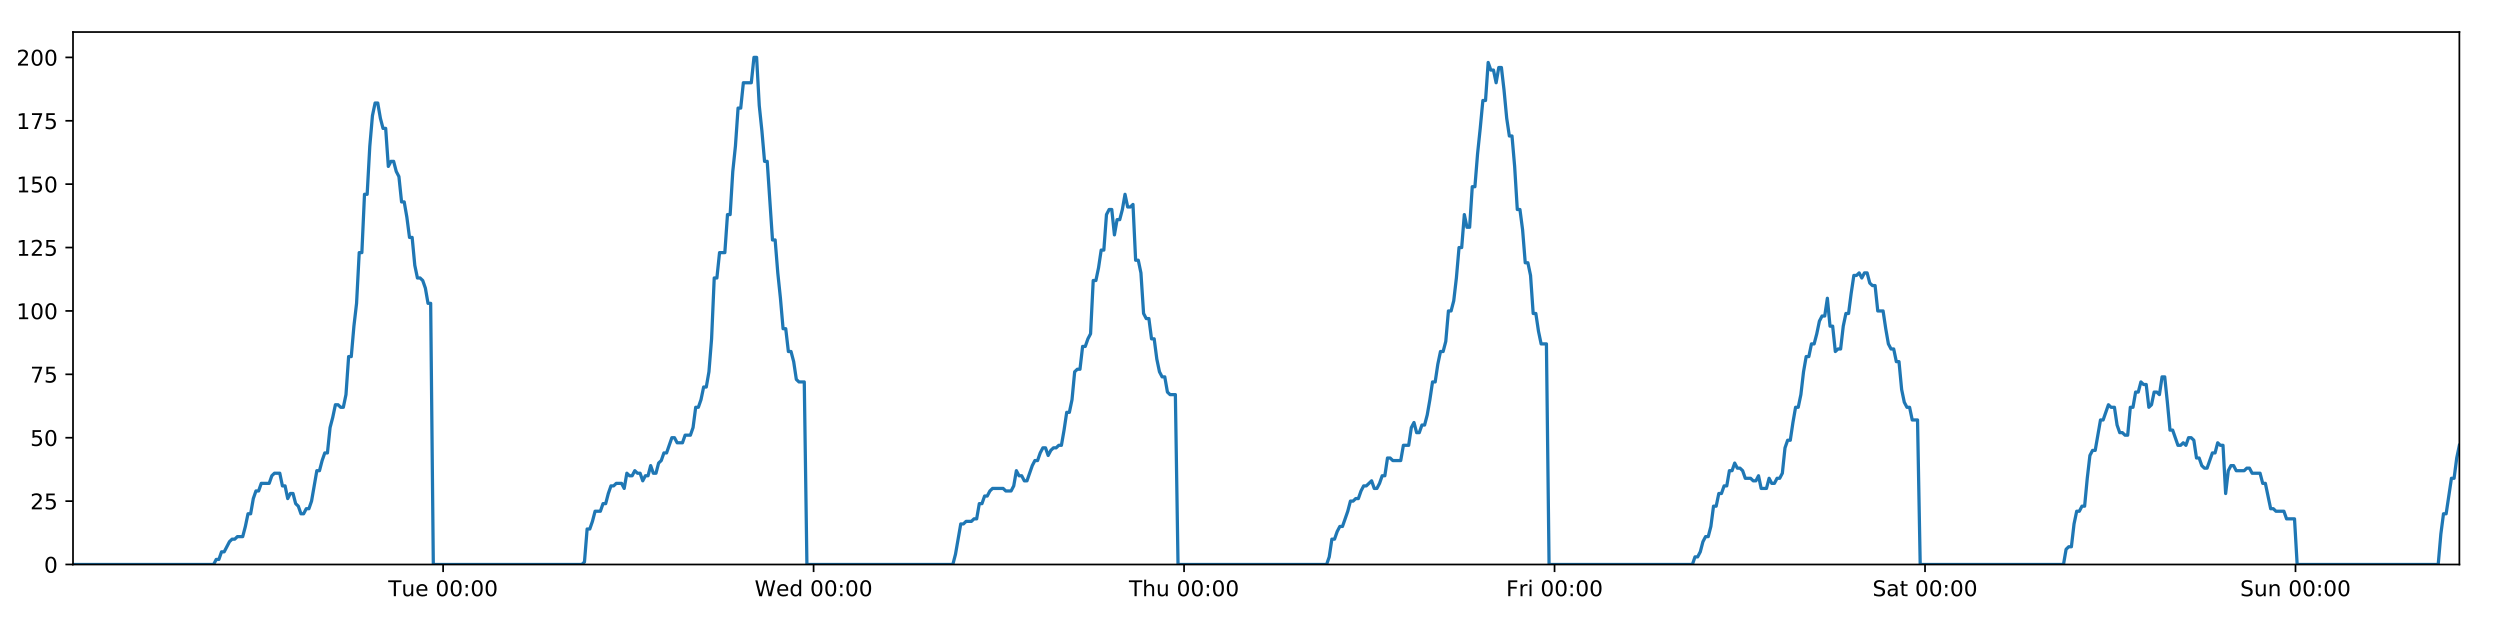
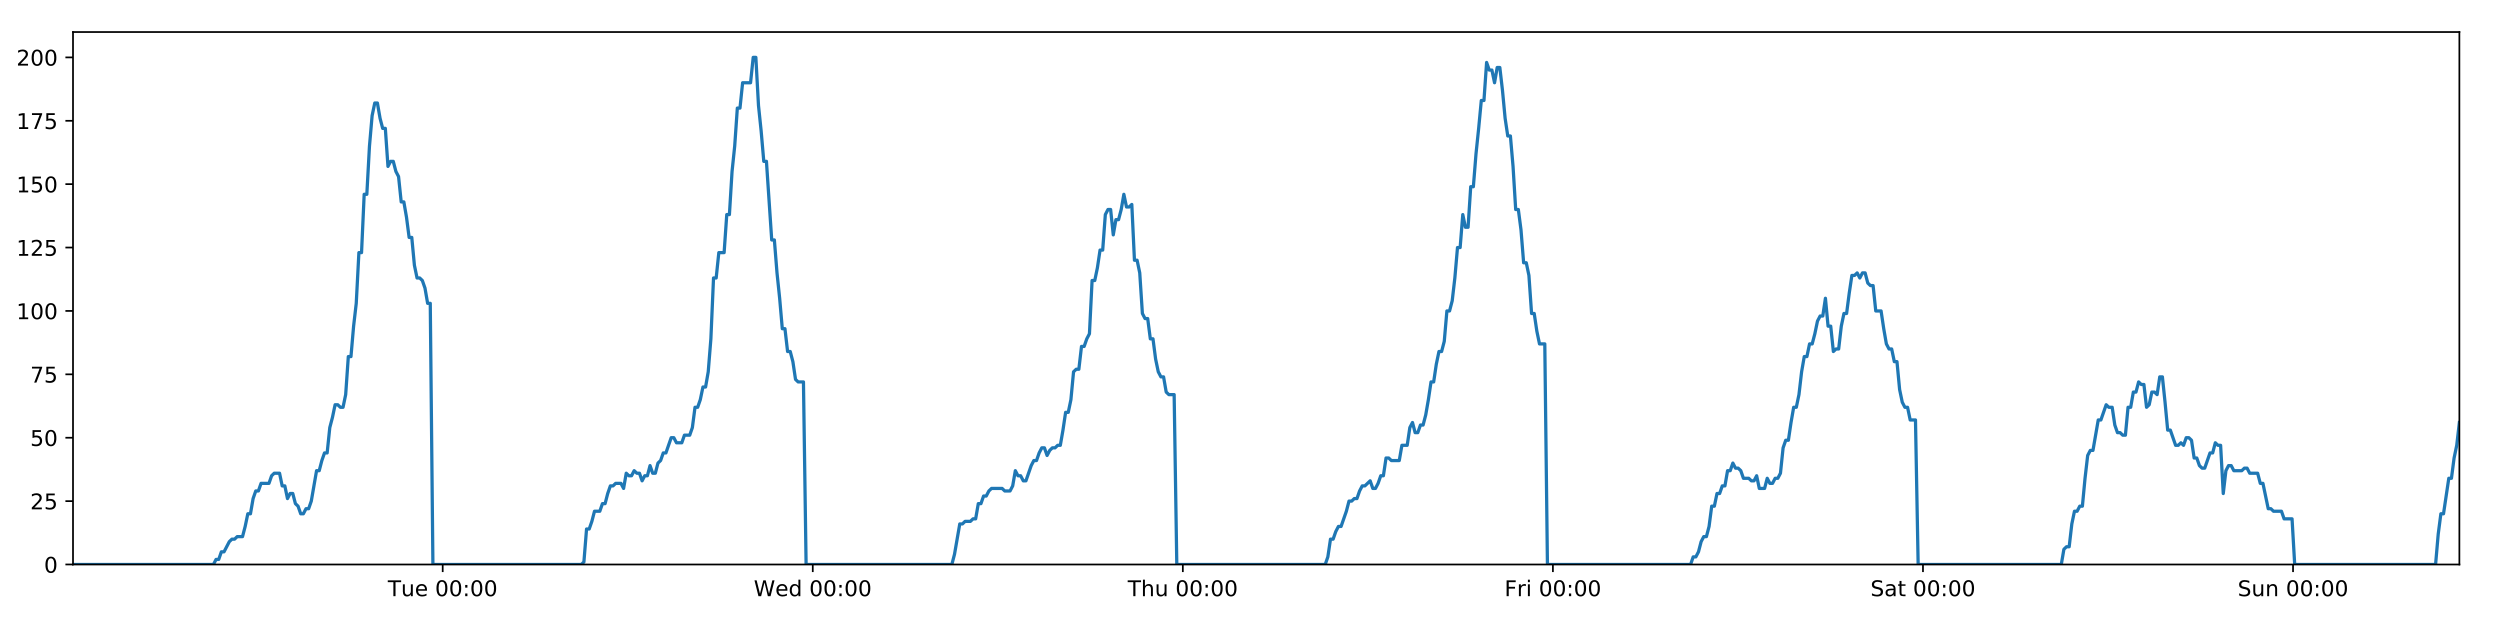
<svg xmlns="http://www.w3.org/2000/svg" xmlns:xlink="http://www.w3.org/1999/xlink" height="288pt" version="1.1" viewBox="0 0 1152 288" width="1152pt">
  <defs>
    <style type="text/css">
*{stroke-linecap:butt;stroke-linejoin:round;}
  </style>
  </defs>
  <g id="figure_1">
    <g id="patch_1">
      <path d="M 0 288  L 1152 288  L 1152 0  L 0 0  z " style="fill:#ffffff;" />
    </g>
    <g id="axes_1">
      <g id="patch_2">
        <path d="M 33.64 260.12  L 1133.28 260.12  L 1133.28 14.76  L 33.64 14.76  z " style="fill:#ffffff;" />
      </g>
      <g id="matplotlib.axis_1">
        <g id="xtick_1">
          <g id="line2d_1">
            <defs>
-               <path d="M 0 0  L 0 3.5  " id="mc608025508" style="stroke:#000000;stroke-width:0.8;" />
-             </defs>
-             <g>
-               <use style="stroke:#000000;stroke-width:0.8;" x="204.184" xlink:href="#mc608025508" y="260.12" />
+               <path d="M 0 0  L 0 3.5  " id="m084d0ea4aa" style="stroke:#000000;stroke-width:0.8;" />
+             </defs>
+             <g>
+               <use style="stroke:#000000;stroke-width:0.8;" x="203.995" xlink:href="#m084d0ea4aa" y="260.12" />
            </g>
          </g>
          <g id="text_1">
            <defs>
              <path d="M -0.297 72.906  L 61.375 72.906  L 61.375 64.594  L 35.5 64.594  L 35.5 0  L 25.594 0  L 25.594 64.594  L -0.297 64.594  z " id="DejaVuSans-84" />
              <path d="M 8.5 21.578  L 8.5 54.688  L 17.484 54.688  L 17.484 21.922  Q 17.484 14.156 20.5 10.266  Q 23.531 6.391 29.594 6.391  Q 36.859 6.391 41.078 11.031  Q 45.312 15.672 45.312 23.688  L 45.312 54.688  L 54.297 54.688  L 54.297 0  L 45.312 0  L 45.312 8.406  Q 42.047 3.422 37.719 1  Q 33.406 -1.422 27.688 -1.422  Q 18.266 -1.422 13.375 4.438  Q 8.5 10.297 8.5 21.578  z M 31.109 56  z " id="DejaVuSans-117" />
              <path d="M 56.203 29.594  L 56.203 25.203  L 14.891 25.203  Q 15.484 15.922 20.484 11.062  Q 25.484 6.203 34.422 6.203  Q 39.594 6.203 44.453 7.469  Q 49.312 8.734 54.109 11.281  L 54.109 2.781  Q 49.266 0.734 44.188 -0.344  Q 39.109 -1.422 33.891 -1.422  Q 20.797 -1.422 13.156 6.188  Q 5.516 13.812 5.516 26.812  Q 5.516 40.234 12.766 48.109  Q 20.016 56 32.328 56  Q 43.359 56 49.781 48.891  Q 56.203 41.797 56.203 29.594  z M 47.219 32.234  Q 47.125 39.594 43.094 43.984  Q 39.062 48.391 32.422 48.391  Q 24.906 48.391 20.391 44.141  Q 15.875 39.891 15.188 32.172  z " id="DejaVuSans-101" />
              <path id="DejaVuSans-32" />
              <path d="M 31.781 66.406  Q 24.172 66.406 20.328 58.906  Q 16.5 51.422 16.5 36.375  Q 16.5 21.391 20.328 13.891  Q 24.172 6.391 31.781 6.391  Q 39.453 6.391 43.281 13.891  Q 47.125 21.391 47.125 36.375  Q 47.125 51.422 43.281 58.906  Q 39.453 66.406 31.781 66.406  z M 31.781 74.219  Q 44.047 74.219 50.516 64.516  Q 56.984 54.828 56.984 36.375  Q 56.984 17.969 50.516 8.266  Q 44.047 -1.422 31.781 -1.422  Q 19.531 -1.422 13.062 8.266  Q 6.594 17.969 6.594 36.375  Q 6.594 54.828 13.062 64.516  Q 19.531 74.219 31.781 74.219  z " id="DejaVuSans-48" />
              <path d="M 11.719 12.406  L 22.016 12.406  L 22.016 0  L 11.719 0  z M 11.719 51.703  L 22.016 51.703  L 22.016 39.312  L 11.719 39.312  z " id="DejaVuSans-58" />
            </defs>
-             <g transform="translate(178.8977 274.7184)scale(0.1 -0.1)">
+             <g transform="translate(178.7086 274.7184)scale(0.1 -0.1)">
              <use xlink:href="#DejaVuSans-84" />
              <use x="60.85" xlink:href="#DejaVuSans-117" />
              <use x="124.229" xlink:href="#DejaVuSans-101" />
              <use x="185.752" xlink:href="#DejaVuSans-32" />
              <use x="217.539" xlink:href="#DejaVuSans-48" />
              <use x="281.162" xlink:href="#DejaVuSans-48" />
              <use x="344.785" xlink:href="#DejaVuSans-58" />
              <use x="378.477" xlink:href="#DejaVuSans-48" />
              <use x="442.1" xlink:href="#DejaVuSans-48" />
            </g>
          </g>
        </g>
        <g id="xtick_2">
          <g id="line2d_2">
            <g>
-               <use style="stroke:#000000;stroke-width:0.8;" x="374.9" xlink:href="#mc608025508" y="260.12" />
+               <use style="stroke:#000000;stroke-width:0.8;" x="374.522" xlink:href="#m084d0ea4aa" y="260.12" />
            </g>
          </g>
          <g id="text_2">
            <defs>
              <path d="M 3.328 72.906  L 13.281 72.906  L 28.609 11.281  L 43.891 72.906  L 54.984 72.906  L 70.312 11.281  L 85.594 72.906  L 95.609 72.906  L 77.297 0  L 64.891 0  L 49.516 63.281  L 33.984 0  L 21.578 0  z " id="DejaVuSans-87" />
              <path d="M 45.406 46.391  L 45.406 75.984  L 54.391 75.984  L 54.391 0  L 45.406 0  L 45.406 8.203  Q 42.578 3.328 38.25 0.953  Q 33.938 -1.422 27.875 -1.422  Q 17.969 -1.422 11.734 6.484  Q 5.516 14.406 5.516 27.297  Q 5.516 40.188 11.734 48.094  Q 17.969 56 27.875 56  Q 33.938 56 38.25 53.625  Q 42.578 51.266 45.406 46.391  z M 14.797 27.297  Q 14.797 17.391 18.875 11.75  Q 22.953 6.109 30.078 6.109  Q 37.203 6.109 41.297 11.75  Q 45.406 17.391 45.406 27.297  Q 45.406 37.203 41.297 42.844  Q 37.203 48.484 30.078 48.484  Q 22.953 48.484 18.875 42.844  Q 14.797 37.203 14.797 27.297  z " id="DejaVuSans-100" />
            </defs>
-             <g transform="translate(347.7112 274.7184)scale(0.1 -0.1)">
+             <g transform="translate(347.3328 274.7184)scale(0.1 -0.1)">
              <use xlink:href="#DejaVuSans-87" />
              <use x="98.799" xlink:href="#DejaVuSans-101" />
              <use x="160.322" xlink:href="#DejaVuSans-100" />
              <use x="223.799" xlink:href="#DejaVuSans-32" />
              <use x="255.586" xlink:href="#DejaVuSans-48" />
              <use x="319.209" xlink:href="#DejaVuSans-48" />
              <use x="382.832" xlink:href="#DejaVuSans-58" />
              <use x="416.523" xlink:href="#DejaVuSans-48" />
              <use x="480.146" xlink:href="#DejaVuSans-48" />
            </g>
          </g>
        </g>
        <g id="xtick_3">
          <g id="line2d_3">
            <g>
-               <use style="stroke:#000000;stroke-width:0.8;" x="545.617" xlink:href="#mc608025508" y="260.12" />
+               <use style="stroke:#000000;stroke-width:0.8;" x="545.049" xlink:href="#m084d0ea4aa" y="260.12" />
            </g>
          </g>
          <g id="text_3">
            <defs>
              <path d="M 54.891 33.016  L 54.891 0  L 45.906 0  L 45.906 32.719  Q 45.906 40.484 42.875 44.328  Q 39.844 48.188 33.797 48.188  Q 26.516 48.188 22.312 43.547  Q 18.109 38.922 18.109 30.906  L 18.109 0  L 9.078 0  L 9.078 75.984  L 18.109 75.984  L 18.109 46.188  Q 21.344 51.125 25.703 53.562  Q 30.078 56 35.797 56  Q 45.219 56 50.047 50.172  Q 54.891 44.344 54.891 33.016  z " id="DejaVuSans-104" />
            </defs>
-             <g transform="translate(520.2271 274.7184)scale(0.1 -0.1)">
+             <g transform="translate(519.6594 274.7184)scale(0.1 -0.1)">
              <use xlink:href="#DejaVuSans-84" />
              <use x="61.084" xlink:href="#DejaVuSans-104" />
              <use x="124.463" xlink:href="#DejaVuSans-117" />
              <use x="187.842" xlink:href="#DejaVuSans-32" />
              <use x="219.629" xlink:href="#DejaVuSans-48" />
              <use x="283.252" xlink:href="#DejaVuSans-48" />
              <use x="346.875" xlink:href="#DejaVuSans-58" />
              <use x="380.566" xlink:href="#DejaVuSans-48" />
              <use x="444.189" xlink:href="#DejaVuSans-48" />
            </g>
          </g>
        </g>
        <g id="xtick_4">
          <g id="line2d_4">
            <g>
-               <use style="stroke:#000000;stroke-width:0.8;" x="716.334" xlink:href="#mc608025508" y="260.12" />
+               <use style="stroke:#000000;stroke-width:0.8;" x="715.577" xlink:href="#m084d0ea4aa" y="260.12" />
            </g>
          </g>
          <g id="text_4">
            <defs>
              <path d="M 9.812 72.906  L 51.703 72.906  L 51.703 64.594  L 19.672 64.594  L 19.672 43.109  L 48.578 43.109  L 48.578 34.812  L 19.672 34.812  L 19.672 0  L 9.812 0  z " id="DejaVuSans-70" />
              <path d="M 41.109 46.297  Q 39.594 47.172 37.812 47.578  Q 36.031 48 33.891 48  Q 26.266 48 22.188 43.047  Q 18.109 38.094 18.109 28.812  L 18.109 0  L 9.078 0  L 9.078 54.688  L 18.109 54.688  L 18.109 46.188  Q 20.953 51.172 25.484 53.578  Q 30.031 56 36.531 56  Q 37.453 56 38.578 55.875  Q 39.703 55.766 41.062 55.516  z " id="DejaVuSans-114" />
              <path d="M 9.422 54.688  L 18.406 54.688  L 18.406 0  L 9.422 0  z M 9.422 75.984  L 18.406 75.984  L 18.406 64.594  L 9.422 64.594  z " id="DejaVuSans-105" />
            </defs>
-             <g transform="translate(694.0203 274.7184)scale(0.1 -0.1)">
+             <g transform="translate(693.2633 274.7184)scale(0.1 -0.1)">
              <use xlink:href="#DejaVuSans-70" />
              <use x="57.41" xlink:href="#DejaVuSans-114" />
              <use x="98.523" xlink:href="#DejaVuSans-105" />
              <use x="126.307" xlink:href="#DejaVuSans-32" />
              <use x="158.094" xlink:href="#DejaVuSans-48" />
              <use x="221.717" xlink:href="#DejaVuSans-48" />
              <use x="285.34" xlink:href="#DejaVuSans-58" />
              <use x="319.031" xlink:href="#DejaVuSans-48" />
              <use x="382.654" xlink:href="#DejaVuSans-48" />
            </g>
          </g>
        </g>
        <g id="xtick_5">
          <g id="line2d_5">
            <g>
-               <use style="stroke:#000000;stroke-width:0.8;" x="887.05" xlink:href="#mc608025508" y="260.12" />
+               <use style="stroke:#000000;stroke-width:0.8;" x="886.104" xlink:href="#m084d0ea4aa" y="260.12" />
            </g>
          </g>
          <g id="text_5">
            <defs>
              <path d="M 53.516 70.516  L 53.516 60.891  Q 47.906 63.578 42.922 64.891  Q 37.938 66.219 33.297 66.219  Q 25.25 66.219 20.875 63.094  Q 16.5 59.969 16.5 54.203  Q 16.5 49.359 19.406 46.891  Q 22.312 44.438 30.422 42.922  L 36.375 41.703  Q 47.406 39.594 52.656 34.297  Q 57.906 29 57.906 20.125  Q 57.906 9.516 50.797 4.047  Q 43.703 -1.422 29.984 -1.422  Q 24.812 -1.422 18.969 -0.25  Q 13.141 0.922 6.891 3.219  L 6.891 13.375  Q 12.891 10.016 18.656 8.297  Q 24.422 6.594 29.984 6.594  Q 38.422 6.594 43.016 9.906  Q 47.609 13.234 47.609 19.391  Q 47.609 24.75 44.312 27.781  Q 41.016 30.812 33.5 32.328  L 27.484 33.5  Q 16.453 35.688 11.516 40.375  Q 6.594 45.062 6.594 53.422  Q 6.594 63.094 13.406 68.656  Q 20.219 74.219 32.172 74.219  Q 37.312 74.219 42.625 73.281  Q 47.953 72.359 53.516 70.516  z " id="DejaVuSans-83" />
              <path d="M 34.281 27.484  Q 23.391 27.484 19.188 25  Q 14.984 22.516 14.984 16.5  Q 14.984 11.719 18.141 8.906  Q 21.297 6.109 26.703 6.109  Q 34.188 6.109 38.703 11.406  Q 43.219 16.703 43.219 25.484  L 43.219 27.484  z M 52.203 31.203  L 52.203 0  L 43.219 0  L 43.219 8.297  Q 40.141 3.328 35.547 0.953  Q 30.953 -1.422 24.312 -1.422  Q 15.922 -1.422 10.953 3.297  Q 6 8.016 6 15.922  Q 6 25.141 12.172 29.828  Q 18.359 34.516 30.609 34.516  L 43.219 34.516  L 43.219 35.406  Q 43.219 41.609 39.141 45  Q 35.062 48.391 27.688 48.391  Q 23 48.391 18.547 47.266  Q 14.109 46.141 10.016 43.891  L 10.016 52.203  Q 14.938 54.109 19.578 55.047  Q 24.219 56 28.609 56  Q 40.484 56 46.344 49.844  Q 52.203 43.703 52.203 31.203  z " id="DejaVuSans-97" />
              <path d="M 18.312 70.219  L 18.312 54.688  L 36.812 54.688  L 36.812 47.703  L 18.312 47.703  L 18.312 18.016  Q 18.312 11.328 20.141 9.422  Q 21.969 7.516 27.594 7.516  L 36.812 7.516  L 36.812 0  L 27.594 0  Q 17.188 0 13.234 3.875  Q 9.281 7.766 9.281 18.016  L 9.281 47.703  L 2.688 47.703  L 2.688 54.688  L 9.281 54.688  L 9.281 70.219  z " id="DejaVuSans-116" />
            </defs>
-             <g transform="translate(862.8533 274.7184)scale(0.1 -0.1)">
+             <g transform="translate(861.9071 274.7184)scale(0.1 -0.1)">
              <use xlink:href="#DejaVuSans-83" />
              <use x="63.477" xlink:href="#DejaVuSans-97" />
              <use x="124.756" xlink:href="#DejaVuSans-116" />
              <use x="163.965" xlink:href="#DejaVuSans-32" />
              <use x="195.752" xlink:href="#DejaVuSans-48" />
              <use x="259.375" xlink:href="#DejaVuSans-48" />
              <use x="322.998" xlink:href="#DejaVuSans-58" />
              <use x="356.689" xlink:href="#DejaVuSans-48" />
              <use x="420.312" xlink:href="#DejaVuSans-48" />
            </g>
          </g>
        </g>
        <g id="xtick_6">
          <g id="line2d_6">
            <g>
-               <use style="stroke:#000000;stroke-width:0.8;" x="1057.767" xlink:href="#mc608025508" y="260.12" />
+               <use style="stroke:#000000;stroke-width:0.8;" x="1056.631" xlink:href="#m084d0ea4aa" y="260.12" />
            </g>
          </g>
          <g id="text_6">
            <defs>
              <path d="M 54.891 33.016  L 54.891 0  L 45.906 0  L 45.906 32.719  Q 45.906 40.484 42.875 44.328  Q 39.844 48.188 33.797 48.188  Q 26.516 48.188 22.312 43.547  Q 18.109 38.922 18.109 30.906  L 18.109 0  L 9.078 0  L 9.078 54.688  L 18.109 54.688  L 18.109 46.188  Q 21.344 51.125 25.703 53.562  Q 30.078 56 35.797 56  Q 45.219 56 50.047 50.172  Q 54.891 44.344 54.891 33.016  z " id="DejaVuSans-110" />
            </defs>
-             <g transform="translate(1032.257 274.7184)scale(0.1 -0.1)">
+             <g transform="translate(1031.121 274.7184)scale(0.1 -0.1)">
              <use xlink:href="#DejaVuSans-83" />
              <use x="63.477" xlink:href="#DejaVuSans-117" />
              <use x="126.855" xlink:href="#DejaVuSans-110" />
              <use x="190.234" xlink:href="#DejaVuSans-32" />
              <use x="222.021" xlink:href="#DejaVuSans-48" />
              <use x="285.645" xlink:href="#DejaVuSans-48" />
              <use x="349.268" xlink:href="#DejaVuSans-58" />
              <use x="382.959" xlink:href="#DejaVuSans-48" />
              <use x="446.582" xlink:href="#DejaVuSans-48" />
            </g>
          </g>
        </g>
      </g>
      <g id="matplotlib.axis_2">
        <g id="ytick_1">
          <g id="line2d_7">
            <defs>
-               <path d="M 0 0  L -3.5 0  " id="m809a481cc6" style="stroke:#000000;stroke-width:0.8;" />
-             </defs>
-             <g>
-               <use style="stroke:#000000;stroke-width:0.8;" x="33.64" xlink:href="#m809a481cc6" y="260.12" />
+               <path d="M 0 0  L -3.5 0  " id="m67fe242d34" style="stroke:#000000;stroke-width:0.8;" />
+             </defs>
+             <g>
+               <use style="stroke:#000000;stroke-width:0.8;" x="33.64" xlink:href="#m67fe242d34" y="260.12" />
            </g>
          </g>
          <g id="text_7">
            <g transform="translate(20.2775 263.9192)scale(0.1 -0.1)">
              <use xlink:href="#DejaVuSans-48" />
            </g>
          </g>
        </g>
        <g id="ytick_2">
          <g id="line2d_8">
            <g>
-               <use style="stroke:#000000;stroke-width:0.8;" x="33.64" xlink:href="#m809a481cc6" y="230.91" />
+               <use style="stroke:#000000;stroke-width:0.8;" x="33.64" xlink:href="#m67fe242d34" y="230.91" />
            </g>
          </g>
          <g id="text_8">
            <defs>
              <path d="M 19.188 8.297  L 53.609 8.297  L 53.609 0  L 7.328 0  L 7.328 8.297  Q 12.938 14.109 22.625 23.891  Q 32.328 33.688 34.812 36.531  Q 39.547 41.844 41.422 45.531  Q 43.312 49.219 43.312 52.781  Q 43.312 58.594 39.234 62.25  Q 35.156 65.922 28.609 65.922  Q 23.969 65.922 18.812 64.312  Q 13.672 62.703 7.812 59.422  L 7.812 69.391  Q 13.766 71.781 18.938 73  Q 24.125 74.219 28.422 74.219  Q 39.75 74.219 46.484 68.547  Q 53.219 62.891 53.219 53.422  Q 53.219 48.922 51.531 44.891  Q 49.859 40.875 45.406 35.406  Q 44.188 33.984 37.641 27.219  Q 31.109 20.453 19.188 8.297  z " id="DejaVuSans-50" />
              <path d="M 10.797 72.906  L 49.516 72.906  L 49.516 64.594  L 19.828 64.594  L 19.828 46.734  Q 21.969 47.469 24.109 47.828  Q 26.266 48.188 28.422 48.188  Q 40.625 48.188 47.75 41.5  Q 54.891 34.812 54.891 23.391  Q 54.891 11.625 47.562 5.094  Q 40.234 -1.422 26.906 -1.422  Q 22.312 -1.422 17.547 -0.641  Q 12.797 0.141 7.719 1.703  L 7.719 11.625  Q 12.109 9.234 16.797 8.062  Q 21.484 6.891 26.703 6.891  Q 35.156 6.891 40.078 11.328  Q 45.016 15.766 45.016 23.391  Q 45.016 31 40.078 35.438  Q 35.156 39.891 26.703 39.891  Q 22.75 39.891 18.812 39.016  Q 14.891 38.141 10.797 36.281  z " id="DejaVuSans-53" />
            </defs>
            <g transform="translate(13.915 234.7097)scale(0.1 -0.1)">
              <use xlink:href="#DejaVuSans-50" />
              <use x="63.623" xlink:href="#DejaVuSans-53" />
            </g>
          </g>
        </g>
        <g id="ytick_3">
          <g id="line2d_9">
            <g>
-               <use style="stroke:#000000;stroke-width:0.8;" x="33.64" xlink:href="#m809a481cc6" y="201.701" />
+               <use style="stroke:#000000;stroke-width:0.8;" x="33.64" xlink:href="#m67fe242d34" y="201.701" />
            </g>
          </g>
          <g id="text_9">
            <g transform="translate(13.915 205.5002)scale(0.1 -0.1)">
              <use xlink:href="#DejaVuSans-53" />
              <use x="63.623" xlink:href="#DejaVuSans-48" />
            </g>
          </g>
        </g>
        <g id="ytick_4">
          <g id="line2d_10">
            <g>
-               <use style="stroke:#000000;stroke-width:0.8;" x="33.64" xlink:href="#m809a481cc6" y="172.491" />
+               <use style="stroke:#000000;stroke-width:0.8;" x="33.64" xlink:href="#m67fe242d34" y="172.491" />
            </g>
          </g>
          <g id="text_10">
            <defs>
              <path d="M 8.203 72.906  L 55.078 72.906  L 55.078 68.703  L 28.609 0  L 18.312 0  L 43.219 64.594  L 8.203 64.594  z " id="DejaVuSans-55" />
            </defs>
            <g transform="translate(13.915 176.2906)scale(0.1 -0.1)">
              <use xlink:href="#DejaVuSans-55" />
              <use x="63.623" xlink:href="#DejaVuSans-53" />
            </g>
          </g>
        </g>
        <g id="ytick_5">
          <g id="line2d_11">
            <g>
-               <use style="stroke:#000000;stroke-width:0.8;" x="33.64" xlink:href="#m809a481cc6" y="143.282" />
+               <use style="stroke:#000000;stroke-width:0.8;" x="33.64" xlink:href="#m67fe242d34" y="143.282" />
            </g>
          </g>
          <g id="text_11">
            <defs>
              <path d="M 12.406 8.297  L 28.516 8.297  L 28.516 63.922  L 10.984 60.406  L 10.984 69.391  L 28.422 72.906  L 38.281 72.906  L 38.281 8.297  L 54.391 8.297  L 54.391 0  L 12.406 0  z " id="DejaVuSans-49" />
            </defs>
            <g transform="translate(7.5525 147.0811)scale(0.1 -0.1)">
              <use xlink:href="#DejaVuSans-49" />
              <use x="63.623" xlink:href="#DejaVuSans-48" />
              <use x="127.246" xlink:href="#DejaVuSans-48" />
            </g>
          </g>
        </g>
        <g id="ytick_6">
          <g id="line2d_12">
            <g>
-               <use style="stroke:#000000;stroke-width:0.8;" x="33.64" xlink:href="#m809a481cc6" y="114.072" />
+               <use style="stroke:#000000;stroke-width:0.8;" x="33.64" xlink:href="#m67fe242d34" y="114.072" />
            </g>
          </g>
          <g id="text_12">
            <g transform="translate(7.5525 117.8716)scale(0.1 -0.1)">
              <use xlink:href="#DejaVuSans-49" />
              <use x="63.623" xlink:href="#DejaVuSans-50" />
              <use x="127.246" xlink:href="#DejaVuSans-53" />
            </g>
          </g>
        </g>
        <g id="ytick_7">
          <g id="line2d_13">
            <g>
-               <use style="stroke:#000000;stroke-width:0.8;" x="33.64" xlink:href="#m809a481cc6" y="84.863" />
+               <use style="stroke:#000000;stroke-width:0.8;" x="33.64" xlink:href="#m67fe242d34" y="84.863" />
            </g>
          </g>
          <g id="text_13">
            <g transform="translate(7.5525 88.66208)scale(0.1 -0.1)">
              <use xlink:href="#DejaVuSans-49" />
              <use x="63.623" xlink:href="#DejaVuSans-53" />
              <use x="127.246" xlink:href="#DejaVuSans-48" />
            </g>
          </g>
        </g>
        <g id="ytick_8">
          <g id="line2d_14">
            <g>
-               <use style="stroke:#000000;stroke-width:0.8;" x="33.64" xlink:href="#m809a481cc6" y="55.653" />
+               <use style="stroke:#000000;stroke-width:0.8;" x="33.64" xlink:href="#m67fe242d34" y="55.653" />
            </g>
          </g>
          <g id="text_14">
            <g transform="translate(7.5525 59.45255)scale(0.1 -0.1)">
              <use xlink:href="#DejaVuSans-49" />
              <use x="63.623" xlink:href="#DejaVuSans-55" />
              <use x="127.246" xlink:href="#DejaVuSans-53" />
            </g>
          </g>
        </g>
        <g id="ytick_9">
          <g id="line2d_15">
            <g>
-               <use style="stroke:#000000;stroke-width:0.8;" x="33.64" xlink:href="#m809a481cc6" y="26.444" />
+               <use style="stroke:#000000;stroke-width:0.8;" x="33.64" xlink:href="#m67fe242d34" y="26.444" />
            </g>
          </g>
          <g id="text_15">
            <g transform="translate(7.5525 30.24303)scale(0.1 -0.1)">
              <use xlink:href="#DejaVuSans-50" />
              <use x="63.623" xlink:href="#DejaVuSans-48" />
              <use x="127.246" xlink:href="#DejaVuSans-48" />
            </g>
          </g>
        </g>
      </g>
      <g id="line2d_16">
-         <path clip-path="url(#p5159ecddf5)" d="M 33.64 260.12  L 98.417 260.12  L 99.637 257.783  L 100.859 257.783  L 102.08 254.278  L 103.301 254.278  L 105.741 249.605  L 106.962 248.436  L 108.181 248.436  L 109.401 247.268  L 111.841 247.268  L 113.061 242.594  L 114.281 236.752  L 115.501 236.752  L 116.721 229.742  L 117.943 226.237  L 119.163 226.237  L 120.383 222.732  L 124.042 222.732  L 125.261 219.227  L 126.48 218.058  L 128.921 218.058  L 130.14 223.9  L 131.36 223.9  L 132.582 229.742  L 133.801 227.405  L 135.021 227.405  L 136.241 232.079  L 137.46 233.247  L 138.681 236.752  L 139.901 236.752  L 141.122 234.416  L 142.341 234.416  L 143.561 230.91  L 145.999 216.89  L 147.218 216.89  L 148.437 212.216  L 149.658 208.711  L 150.879 208.711  L 152.098 197.027  L 153.323 192.354  L 154.547 186.512  L 155.766 186.512  L 156.986 187.68  L 158.205 187.68  L 159.425 181.838  L 160.645 164.313  L 161.864 164.313  L 163.084 150.292  L 164.304 139.777  L 165.525 116.409  L 166.744 116.409  L 167.963 89.536  L 169.185 89.536  L 170.404 67.337  L 171.623 53.317  L 172.842 47.475  L 174.061 47.475  L 175.28 54.485  L 176.499 59.158  L 177.719 59.158  L 178.939 76.684  L 180.158 74.347  L 181.38 74.347  L 182.6 79.021  L 183.819 81.358  L 185.04 93.042  L 186.259 93.042  L 187.478 100.052  L 188.697 109.399  L 189.915 109.399  L 191.135 122.251  L 192.354 128.093  L 193.575 128.093  L 194.794 129.261  L 196.013 132.766  L 197.232 139.777  L 198.45 139.777  L 199.668 260.12  L 268.124 260.12  L 269.324 258.952  L 270.547 243.763  L 271.769 243.763  L 272.991 240.258  L 274.21 235.584  L 276.654 235.584  L 277.873 232.079  L 279.093 232.079  L 280.313 227.405  L 281.533 223.9  L 282.752 223.9  L 283.973 222.732  L 286.411 222.732  L 287.631 225.069  L 288.853 218.058  L 290.074 219.227  L 291.293 219.227  L 292.513 216.89  L 293.733 218.058  L 294.953 218.058  L 296.173 221.563  L 297.391 219.227  L 298.611 219.227  L 299.832 214.553  L 301.051 218.058  L 302.27 218.058  L 303.488 213.385  L 304.71 212.216  L 305.931 208.711  L 307.152 208.711  L 309.59 201.701  L 310.811 201.701  L 312.032 204.038  L 314.479 204.038  L 315.698 200.533  L 318.138 200.533  L 319.36 197.027  L 320.579 187.68  L 321.799 187.68  L 323.017 184.175  L 324.237 178.333  L 325.457 178.333  L 326.678 171.323  L 327.898 156.134  L 329.118 128.093  L 330.341 128.093  L 331.565 116.409  L 334.004 116.409  L 335.227 98.883  L 336.447 98.883  L 337.666 79.021  L 338.885 67.337  L 340.104 49.811  L 341.324 49.811  L 342.544 38.128  L 346.202 38.128  L 347.424 26.444  L 348.645 26.444  L 349.864 48.643  L 351.084 60.327  L 352.303 74.347  L 353.525 74.347  L 355.963 110.567  L 357.185 110.567  L 358.404 125.756  L 359.624 137.44  L 360.843 151.461  L 362.065 151.461  L 363.284 161.976  L 364.504 161.976  L 365.727 166.65  L 366.946 174.828  L 368.166 175.997  L 370.605 175.997  L 371.824 260.12  L 439.059 260.12  L 440.278 255.446  L 442.718 241.426  L 443.939 241.426  L 445.159 240.258  L 447.602 240.258  L 448.821 239.089  L 450.04 239.089  L 451.262 232.079  L 452.482 232.079  L 453.702 228.574  L 454.923 228.574  L 456.144 226.237  L 457.364 225.069  L 462.246 225.069  L 463.471 226.237  L 465.909 226.237  L 467.128 223.9  L 468.349 216.89  L 469.568 219.227  L 470.79 219.227  L 472.011 221.563  L 473.23 221.563  L 475.669 214.553  L 476.891 212.216  L 478.112 212.216  L 479.331 208.711  L 480.552 206.374  L 481.774 206.374  L 482.993 209.88  L 484.214 207.543  L 485.435 206.374  L 486.657 206.374  L 487.879 205.206  L 489.099 205.206  L 490.319 198.196  L 491.539 190.017  L 492.762 190.017  L 493.984 184.175  L 495.205 171.323  L 496.424 170.155  L 497.647 170.155  L 498.869 159.639  L 500.09 159.639  L 501.311 156.134  L 502.532 153.797  L 503.754 129.261  L 504.984 129.261  L 506.204 123.419  L 507.424 115.241  L 508.645 115.241  L 509.865 98.883  L 511.084 96.547  L 512.304 96.547  L 513.525 108.23  L 514.749 101.22  L 515.967 101.22  L 517.186 96.547  L 518.408 89.536  L 519.633 95.378  L 520.855 95.378  L 522.076 94.21  L 523.298 119.914  L 524.519 119.914  L 525.738 125.756  L 526.959 144.45  L 528.181 146.787  L 529.402 146.787  L 530.623 156.134  L 531.842 156.134  L 533.063 165.481  L 534.285 171.323  L 535.504 173.66  L 536.726 173.66  L 537.948 180.67  L 539.166 181.838  L 541.609 181.838  L 542.831 260.12  L 611.295 260.12  L 612.514 256.615  L 613.732 248.436  L 614.951 248.436  L 616.173 244.931  L 617.392 242.594  L 618.612 242.594  L 621.053 235.584  L 622.274 230.91  L 623.496 230.91  L 624.715 229.742  L 625.934 229.742  L 627.154 226.237  L 628.375 223.9  L 629.595 223.9  L 632.036 221.563  L 633.255 225.069  L 634.476 225.069  L 635.696 222.732  L 636.916 219.227  L 638.136 219.227  L 639.356 211.048  L 640.576 211.048  L 641.796 212.216  L 645.457 212.216  L 646.678 205.206  L 649.118 205.206  L 650.339 197.027  L 651.56 194.691  L 652.781 199.364  L 654.002 199.364  L 655.229 195.859  L 656.449 195.859  L 657.668 191.186  L 658.888 184.175  L 660.108 175.997  L 661.329 175.997  L 662.549 167.818  L 663.771 161.976  L 664.992 161.976  L 666.214 157.302  L 667.436 143.282  L 668.658 143.282  L 669.88 138.608  L 671.101 128.093  L 672.323 114.072  L 673.543 114.072  L 674.762 98.883  L 675.981 104.725  L 677.201 104.725  L 678.422 86.031  L 679.641 86.031  L 680.866 70.842  L 682.086 59.158  L 683.307 46.306  L 684.529 46.306  L 685.751 28.781  L 686.972 32.286  L 688.191 32.286  L 689.412 38.128  L 690.631 31.117  L 691.85 31.117  L 693.069 41.633  L 694.289 54.485  L 695.508 62.664  L 696.727 62.664  L 697.946 76.684  L 699.17 96.547  L 700.389 96.547  L 701.61 105.894  L 702.831 121.083  L 704.05 121.083  L 705.27 126.925  L 706.491 144.45  L 707.712 144.45  L 708.931 152.629  L 710.15 158.471  L 712.591 158.471  L 713.81 260.12  L 779.853 260.12  L 781.052 256.615  L 782.272 256.615  L 783.492 254.278  L 784.71 249.605  L 785.93 247.268  L 787.151 247.268  L 788.372 242.594  L 789.592 233.247  L 790.812 233.247  L 792.031 227.405  L 793.25 227.405  L 794.469 223.9  L 795.691 223.9  L 796.909 216.89  L 798.129 216.89  L 799.348 213.385  L 800.567 215.722  L 801.787 215.722  L 803.006 216.89  L 804.226 220.395  L 806.67 220.395  L 807.889 221.563  L 809.108 221.563  L 810.327 219.227  L 811.547 225.069  L 813.984 225.069  L 815.203 220.395  L 816.423 222.732  L 817.644 222.732  L 818.864 220.395  L 820.086 220.395  L 821.306 218.058  L 822.524 206.374  L 823.744 202.869  L 824.964 202.869  L 826.183 194.691  L 827.402 187.68  L 828.621 187.68  L 829.843 181.838  L 831.067 171.323  L 832.287 164.313  L 833.51 164.313  L 834.729 158.471  L 835.948 158.471  L 837.171 153.797  L 838.39 147.955  L 839.611 145.619  L 840.833 145.619  L 842.053 137.44  L 843.273 150.292  L 844.492 150.292  L 845.717 161.976  L 846.937 160.808  L 848.155 160.808  L 849.375 150.292  L 850.594 144.45  L 851.815 144.45  L 853.035 135.103  L 854.254 126.925  L 855.476 126.925  L 856.695 125.756  L 857.915 128.093  L 859.138 125.756  L 860.369 125.756  L 861.592 130.43  L 862.816 131.598  L 864.04 131.598  L 865.274 143.282  L 867.723 143.282  L 868.947 151.461  L 870.168 158.471  L 871.393 160.808  L 872.614 160.808  L 873.836 166.65  L 875.056 166.65  L 876.277 179.502  L 877.497 185.344  L 878.717 187.68  L 879.936 187.68  L 881.157 193.522  L 883.597 193.522  L 884.827 260.12  L 950.858 260.12  L 952.057 253.11  L 953.277 251.941  L 954.497 251.941  L 955.718 241.426  L 956.937 235.584  L 958.155 235.584  L 959.374 233.247  L 960.592 233.247  L 961.811 220.395  L 963.031 209.88  L 964.25 207.543  L 965.468 207.543  L 967.906 193.522  L 969.124 193.522  L 971.563 186.512  L 972.782 187.68  L 974.331 187.68  L 975.55 195.859  L 976.772 199.364  L 977.991 199.364  L 979.212 200.533  L 980.435 200.533  L 981.654 187.68  L 982.872 187.68  L 984.091 180.67  L 985.31 180.67  L 986.53 175.997  L 987.748 177.165  L 988.968 177.165  L 990.189 187.68  L 991.407 186.512  L 992.626 180.67  L 993.845 180.67  L 995.064 181.838  L 996.282 173.66  L 997.501 173.66  L 998.72 185.344  L 999.94 198.196  L 1001.159 198.196  L 1003.599 205.206  L 1004.819 205.206  L 1006.04 204.038  L 1007.26 205.206  L 1008.482 201.701  L 1009.703 201.701  L 1010.924 202.869  L 1012.145 211.048  L 1013.366 211.048  L 1014.586 214.553  L 1015.806 215.722  L 1017.027 215.722  L 1019.469 208.711  L 1020.691 208.711  L 1021.912 204.038  L 1023.133 205.206  L 1024.354 205.206  L 1025.576 227.405  L 1026.797 216.89  L 1028.018 214.553  L 1029.237 214.553  L 1030.457 216.89  L 1034.117 216.89  L 1035.337 215.722  L 1036.559 215.722  L 1037.778 218.058  L 1041.439 218.058  L 1042.66 222.732  L 1043.88 222.732  L 1046.323 234.416  L 1047.544 234.416  L 1048.765 235.584  L 1052.425 235.584  L 1053.647 239.089  L 1057.31 239.089  L 1058.53 260.12  L 1123.524 260.12  L 1124.743 246.099  L 1125.961 236.752  L 1127.181 236.752  L 1129.621 220.395  L 1130.841 220.395  L 1132.06 211.048  L 1133.28 205.206  L 1133.28 205.206  " style="fill:none;stroke:#1f77b4;stroke-linecap:square;stroke-width:1.5;" />
+         <path clip-path="url(#pd6aac1fed0)" d="M 33.64 260.12  L 98.345 260.12  L 99.564 257.783  L 100.784 257.783  L 102.004 254.278  L 103.224 254.278  L 105.661 249.605  L 106.88 248.436  L 108.098 248.436  L 109.317 247.268  L 111.754 247.268  L 112.973 242.594  L 114.192 236.752  L 115.41 236.752  L 116.629 229.742  L 117.849 226.237  L 119.068 226.237  L 120.287 222.732  L 123.941 222.732  L 125.16 219.227  L 126.377 218.058  L 128.815 218.058  L 130.033 223.9  L 131.252 223.9  L 132.472 229.742  L 133.69 227.405  L 134.909 227.405  L 136.127 232.079  L 137.345 233.247  L 138.564 236.752  L 139.783 236.752  L 141.003 234.416  L 142.22 234.416  L 143.439 230.91  L 145.874 216.89  L 147.092 216.89  L 148.31 212.216  L 149.529 208.711  L 150.749 208.711  L 151.967 197.027  L 153.19 192.354  L 154.413 186.512  L 155.63 186.512  L 156.849 187.68  L 158.067 187.68  L 159.286 181.838  L 160.504 164.313  L 161.722 164.313  L 162.94 150.292  L 164.159 139.777  L 165.378 116.409  L 166.596 116.409  L 167.814 89.536  L 169.034 89.536  L 170.252 67.337  L 171.47 53.317  L 172.687 47.475  L 173.905 47.475  L 175.123 54.485  L 176.341 59.158  L 177.559 59.158  L 178.778 76.684  L 179.996 74.347  L 181.216 74.347  L 182.435 79.021  L 183.652 81.358  L 184.872 93.042  L 186.089 93.042  L 187.307 100.052  L 188.525 109.399  L 189.742 109.399  L 190.96 122.251  L 192.178 128.093  L 193.398 128.093  L 194.615 129.261  L 195.833 132.766  L 197.051 139.777  L 198.267 139.777  L 199.484 260.12  L 267.864 260.12  L 269.063 258.952  L 270.284 243.763  L 271.505 243.763  L 272.725 240.258  L 273.944 235.584  L 276.384 235.584  L 277.603 232.079  L 278.821 232.079  L 280.039 227.405  L 281.258 223.9  L 282.475 223.9  L 283.695 222.732  L 286.131 222.732  L 287.349 225.069  L 288.57 218.058  L 289.79 219.227  L 291.007 219.227  L 292.226 216.89  L 293.445 218.058  L 294.664 218.058  L 295.881 221.563  L 297.099 219.227  L 298.318 219.227  L 299.537 214.553  L 300.755 218.058  L 301.972 218.058  L 303.189 213.385  L 304.409 212.216  L 305.629 208.711  L 306.849 208.711  L 309.284 201.701  L 310.504 201.701  L 311.724 204.038  L 314.168 204.038  L 315.385 200.533  L 317.823 200.533  L 319.043 197.027  L 320.261 187.68  L 321.479 187.68  L 322.697 184.175  L 323.915 178.333  L 325.133 178.333  L 326.353 171.323  L 327.572 156.134  L 328.791 128.093  L 330.012 128.093  L 331.235 116.409  L 333.671 116.409  L 334.893 98.883  L 336.111 98.883  L 337.329 79.021  L 338.547 67.337  L 339.764 49.811  L 340.982 49.811  L 342.202 38.128  L 345.855 38.128  L 347.076 26.444  L 348.296 26.444  L 349.513 48.643  L 350.732 60.327  L 351.95 74.347  L 353.17 74.347  L 355.606 110.567  L 356.827 110.567  L 358.044 125.756  L 359.262 137.44  L 360.48 151.461  L 361.701 151.461  L 362.919 161.976  L 364.138 161.976  L 365.359 166.65  L 366.576 174.828  L 367.795 175.997  L 370.232 175.997  L 371.449 260.12  L 438.61 260.12  L 439.828 255.446  L 442.264 241.426  L 443.484 241.426  L 444.703 240.258  L 447.143 240.258  L 448.361 239.089  L 449.579 239.089  L 450.798 232.079  L 452.018 232.079  L 453.236 228.574  L 454.456 228.574  L 455.675 226.237  L 456.895 225.069  L 461.771 225.069  L 462.994 226.237  L 465.43 226.237  L 466.647 223.9  L 467.867 216.89  L 469.085 219.227  L 470.305 219.227  L 471.525 221.563  L 472.743 221.563  L 475.179 214.553  L 476.399 212.216  L 477.619 212.216  L 478.837 208.711  L 480.057 206.374  L 481.277 206.374  L 482.495 209.88  L 483.715 207.543  L 484.934 206.374  L 486.155 206.374  L 487.375 205.206  L 488.594 205.206  L 489.812 198.196  L 491.032 190.017  L 492.253 190.017  L 493.473 184.175  L 494.693 171.323  L 495.911 170.155  L 497.133 170.155  L 498.353 159.639  L 499.573 159.639  L 500.792 156.134  L 502.012 153.797  L 503.233 129.261  L 504.462 129.261  L 505.68 123.419  L 506.899 115.241  L 508.118 115.241  L 509.337 98.883  L 510.555 96.547  L 511.774 96.547  L 512.993 108.23  L 514.215 101.22  L 515.432 101.22  L 516.65 96.547  L 517.87 89.536  L 519.094 95.378  L 520.315 95.378  L 521.534 94.21  L 522.755 119.914  L 523.975 119.914  L 525.192 125.756  L 526.412 144.45  L 527.632 146.787  L 528.852 146.787  L 530.072 156.134  L 531.289 156.134  L 532.51 165.481  L 533.73 171.323  L 534.948 173.66  L 536.168 173.66  L 537.388 180.67  L 538.606 181.838  L 541.046 181.838  L 542.266 260.12  L 610.655 260.12  L 611.872 256.615  L 613.089 248.436  L 614.307 248.436  L 615.527 244.931  L 616.745 242.594  L 617.963 242.594  L 620.402 235.584  L 621.621 230.91  L 622.842 230.91  L 624.059 229.742  L 625.278 229.742  L 626.495 226.237  L 627.716 223.9  L 628.935 223.9  L 631.372 221.563  L 632.59 225.069  L 633.81 225.069  L 635.028 222.732  L 636.247 219.227  L 637.466 219.227  L 638.685 211.048  L 639.903 211.048  L 641.122 212.216  L 644.779 212.216  L 645.999 205.206  L 648.436 205.206  L 649.655 197.027  L 650.875 194.691  L 652.095 199.364  L 653.314 199.364  L 654.54 195.859  L 655.758 195.859  L 656.976 191.186  L 658.195 184.175  L 659.413 175.997  L 660.633 175.997  L 661.852 167.818  L 663.072 161.976  L 664.292 161.976  L 665.512 157.302  L 666.733 143.282  L 667.954 143.282  L 669.175 138.608  L 670.394 128.093  L 671.614 114.072  L 672.833 114.072  L 674.051 98.883  L 675.269 104.725  L 676.487 104.725  L 677.707 86.031  L 678.925 86.031  L 680.148 70.842  L 681.367 59.158  L 682.586 46.306  L 683.807 46.306  L 685.028 28.781  L 686.248 32.286  L 687.466 32.286  L 688.685 38.128  L 689.902 31.117  L 691.12 31.117  L 692.337 41.633  L 693.556 54.485  L 694.774 62.664  L 695.992 62.664  L 697.209 76.684  L 698.432 96.547  L 699.65 96.547  L 700.869 105.894  L 702.089 121.083  L 703.307 121.083  L 704.525 126.925  L 705.745 144.45  L 706.964 144.45  L 708.182 152.629  L 709.4 158.471  L 711.838 158.471  L 713.056 260.12  L 779.025 260.12  L 780.224 256.615  L 781.442 256.615  L 782.66 254.278  L 783.878 249.605  L 785.096 247.268  L 786.316 247.268  L 787.535 242.594  L 788.754 233.247  L 789.973 233.247  L 791.19 227.405  L 792.408 227.405  L 793.625 223.9  L 794.846 223.9  L 796.063 216.89  L 797.281 216.89  L 798.499 213.385  L 799.717 215.722  L 800.935 215.722  L 802.153 216.89  L 803.371 220.395  L 805.813 220.395  L 807.03 221.563  L 808.248 221.563  L 809.466 219.227  L 810.684 225.069  L 813.119 225.069  L 814.336 220.395  L 815.555 222.732  L 816.775 222.732  L 817.994 220.395  L 819.214 220.395  L 820.432 218.058  L 821.65 206.374  L 822.868 202.869  L 824.087 202.869  L 825.304 194.691  L 826.522 187.68  L 827.739 187.68  L 828.96 181.838  L 830.182 171.323  L 831.402 164.313  L 832.623 164.313  L 833.841 158.471  L 835.058 158.471  L 836.28 153.797  L 837.498 147.955  L 838.717 145.619  L 839.938 145.619  L 841.157 137.44  L 842.375 150.292  L 843.593 150.292  L 844.817 161.976  L 846.035 160.808  L 847.252 160.808  L 848.47 150.292  L 849.688 144.45  L 850.908 144.45  L 852.126 135.103  L 853.345 126.925  L 854.564 126.925  L 855.782 125.756  L 857.001 128.093  L 858.223 125.756  L 859.452 125.756  L 860.674 130.43  L 861.897 131.598  L 863.12 131.598  L 864.352 143.282  L 866.798 143.282  L 868.021 151.461  L 869.24 158.471  L 870.464 160.808  L 871.683 160.808  L 872.904 166.65  L 874.123 166.65  L 875.343 179.502  L 876.562 185.344  L 877.78 187.68  L 878.998 187.68  L 880.217 193.522  L 882.654 193.522  L 883.883 260.12  L 949.841 260.12  L 951.039 253.11  L 952.257 251.941  L 953.476 251.941  L 954.696 241.426  L 955.913 235.584  L 957.13 235.584  L 958.348 233.247  L 959.565 233.247  L 960.782 220.395  L 962.001 209.88  L 963.218 207.543  L 964.435 207.543  L 966.87 193.522  L 968.086 193.522  L 970.524 186.512  L 971.741 187.68  L 973.288 187.68  L 974.506 195.859  L 975.727 199.364  L 976.944 199.364  L 978.163 200.533  L 979.385 200.533  L 980.603 187.68  L 981.82 187.68  L 983.037 180.67  L 984.255 180.67  L 985.473 175.997  L 986.69 177.165  L 987.908 177.165  L 989.128 187.68  L 990.345 186.512  L 991.563 180.67  L 992.78 180.67  L 993.998 181.838  L 995.215 173.66  L 996.432 173.66  L 997.65 185.344  L 998.869 198.196  L 1000.086 198.196  L 1002.523 205.206  L 1003.742 205.206  L 1004.962 204.038  L 1006.181 205.206  L 1007.401 201.701  L 1008.621 201.701  L 1009.84 202.869  L 1011.06 211.048  L 1012.28 211.048  L 1013.498 214.553  L 1014.717 215.722  L 1015.936 215.722  L 1018.376 208.711  L 1019.596 208.711  L 1020.816 204.038  L 1022.036 205.206  L 1023.256 205.206  L 1024.477 227.405  L 1025.696 216.89  L 1026.915 214.553  L 1028.133 214.553  L 1029.351 216.89  L 1033.008 216.89  L 1034.226 215.722  L 1035.447 215.722  L 1036.665 218.058  L 1040.322 218.058  L 1041.541 222.732  L 1042.76 222.732  L 1045.2 234.416  L 1046.42 234.416  L 1047.64 235.584  L 1051.296 235.584  L 1052.516 239.089  L 1056.175 239.089  L 1057.394 260.12  L 1122.315 260.12  L 1123.533 246.099  L 1124.75 236.752  L 1125.969 236.752  L 1128.406 220.395  L 1129.624 220.395  L 1130.842 211.048  L 1132.061 205.206  L 1133.28 194.691  L 1133.28 194.691  " style="fill:none;stroke:#1f77b4;stroke-linecap:square;stroke-width:1.5;" />
      </g>
      <g id="patch_3">
        <path d="M 33.64 260.12  L 33.64 14.76  " style="fill:none;stroke:#000000;stroke-linecap:square;stroke-linejoin:miter;stroke-width:0.8;" />
      </g>
      <g id="patch_4">
        <path d="M 1133.28 260.12  L 1133.28 14.76  " style="fill:none;stroke:#000000;stroke-linecap:square;stroke-linejoin:miter;stroke-width:0.8;" />
      </g>
      <g id="patch_5">
        <path d="M 33.64 260.12  L 1133.28 260.12  " style="fill:none;stroke:#000000;stroke-linecap:square;stroke-linejoin:miter;stroke-width:0.8;" />
      </g>
      <g id="patch_6">
        <path d="M 33.64 14.76  L 1133.28 14.76  " style="fill:none;stroke:#000000;stroke-linecap:square;stroke-linejoin:miter;stroke-width:0.8;" />
      </g>
    </g>
  </g>
  <defs>
-     <clipPath id="p5159ecddf5">
+     <clipPath id="pd6aac1fed0">
      <rect height="245.36" width="1099.64" x="33.64" y="14.76" />
    </clipPath>
  </defs>
</svg>
